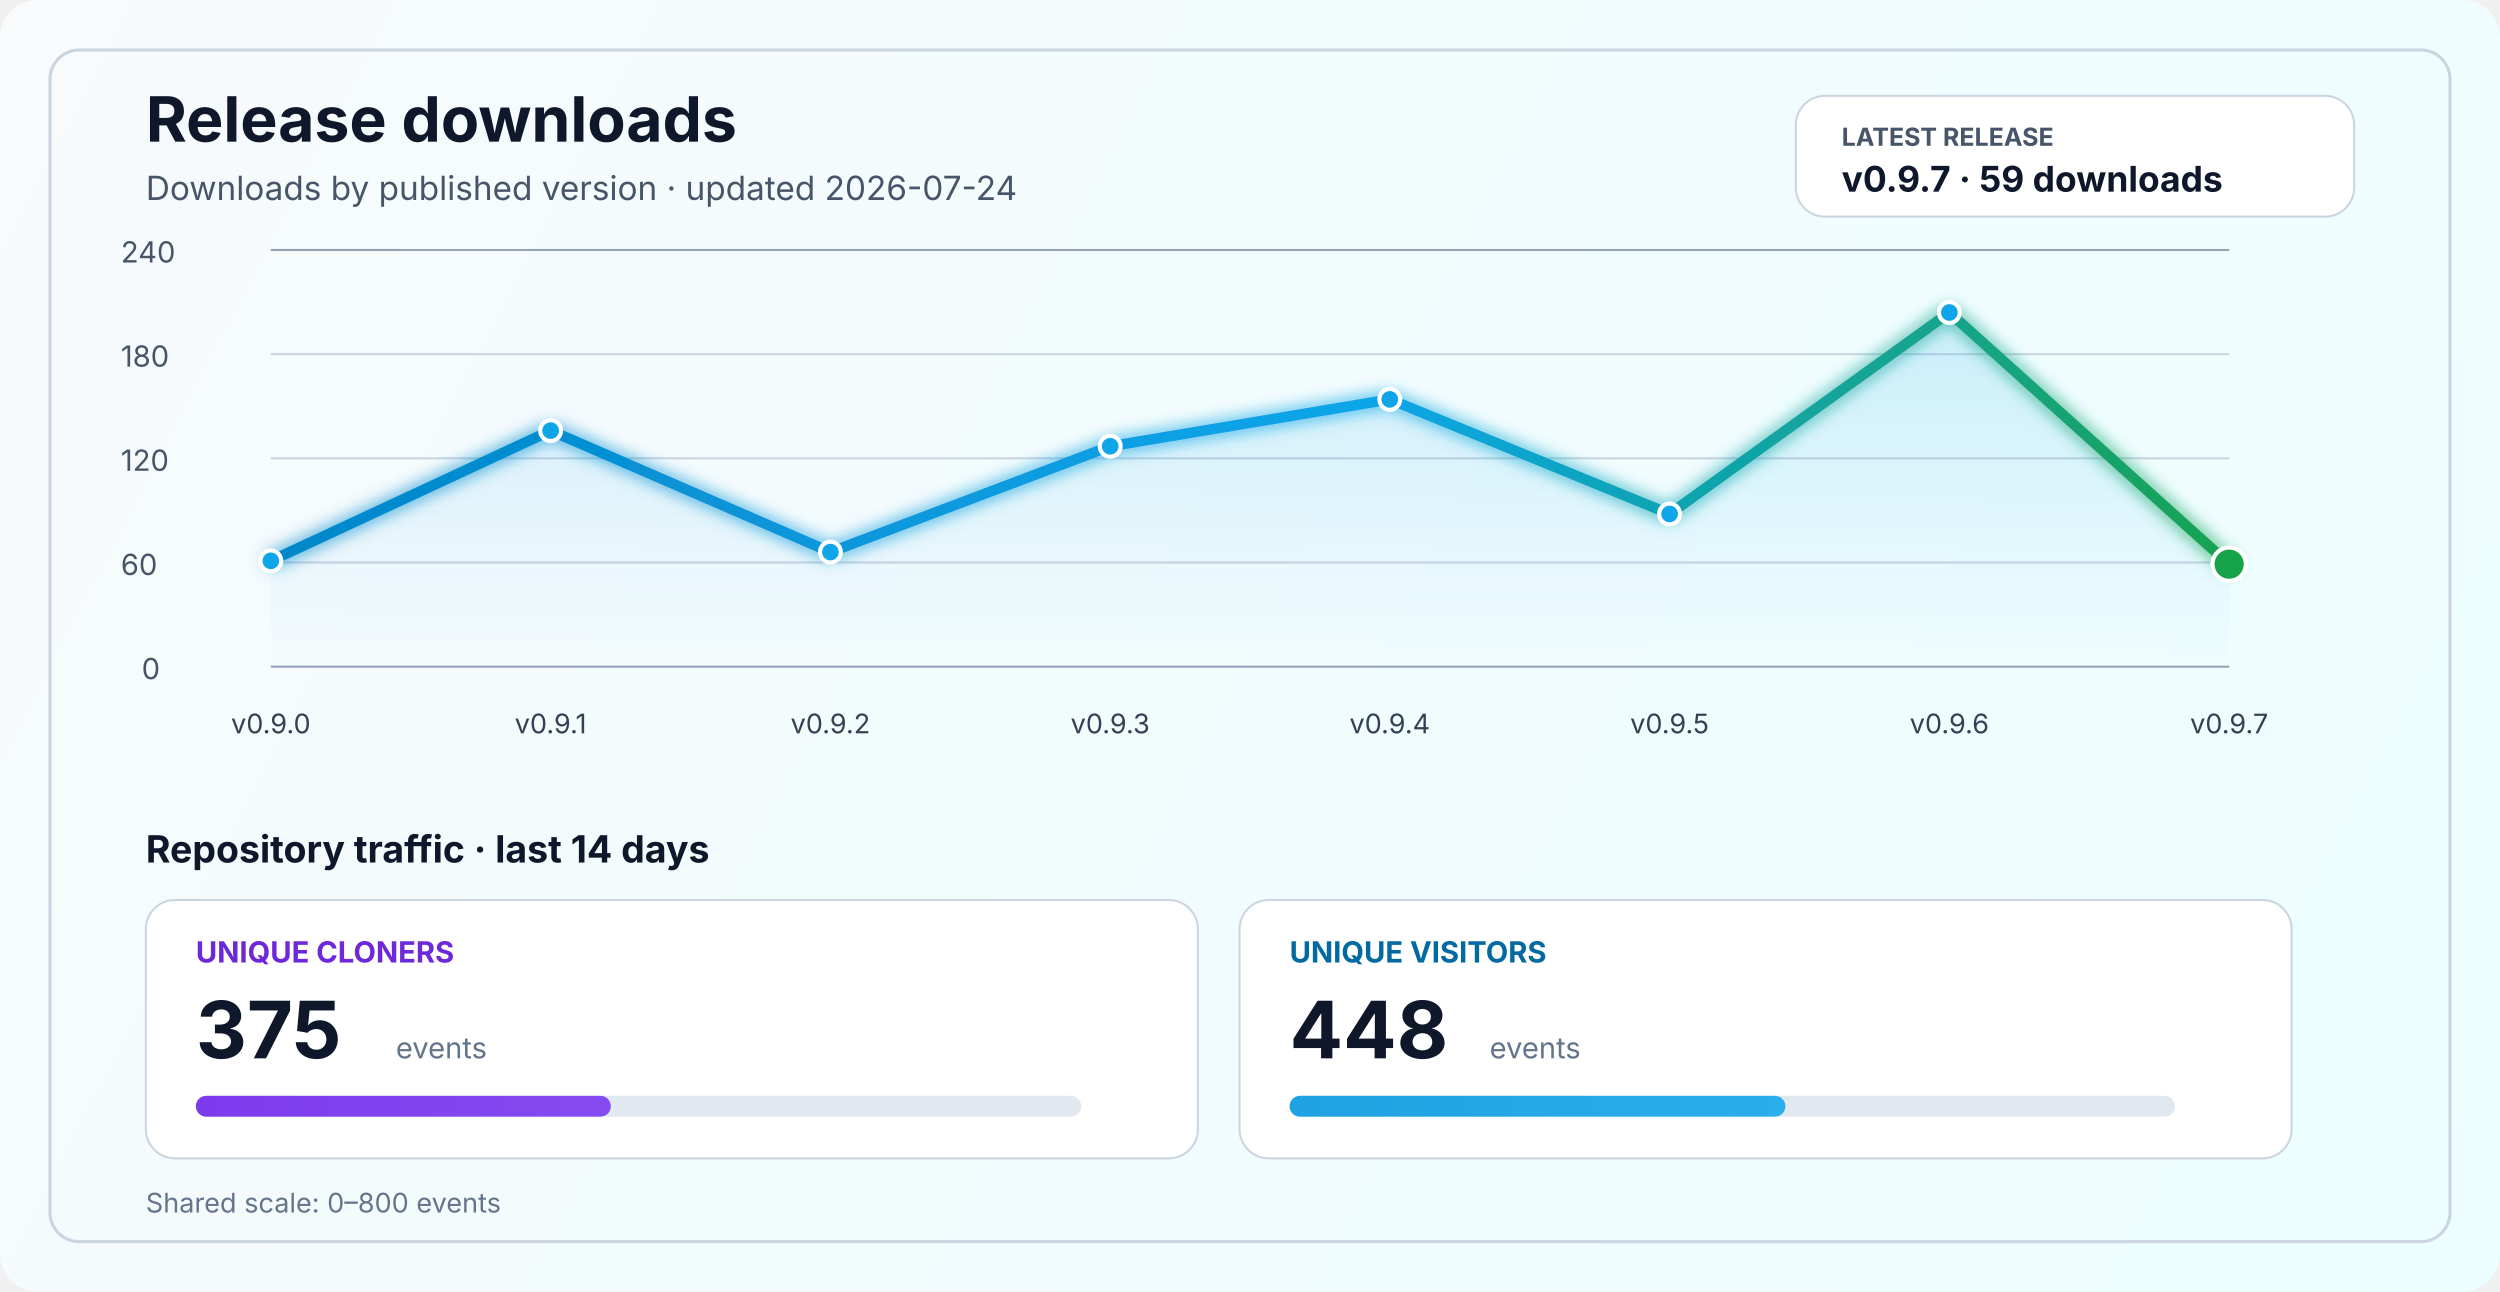
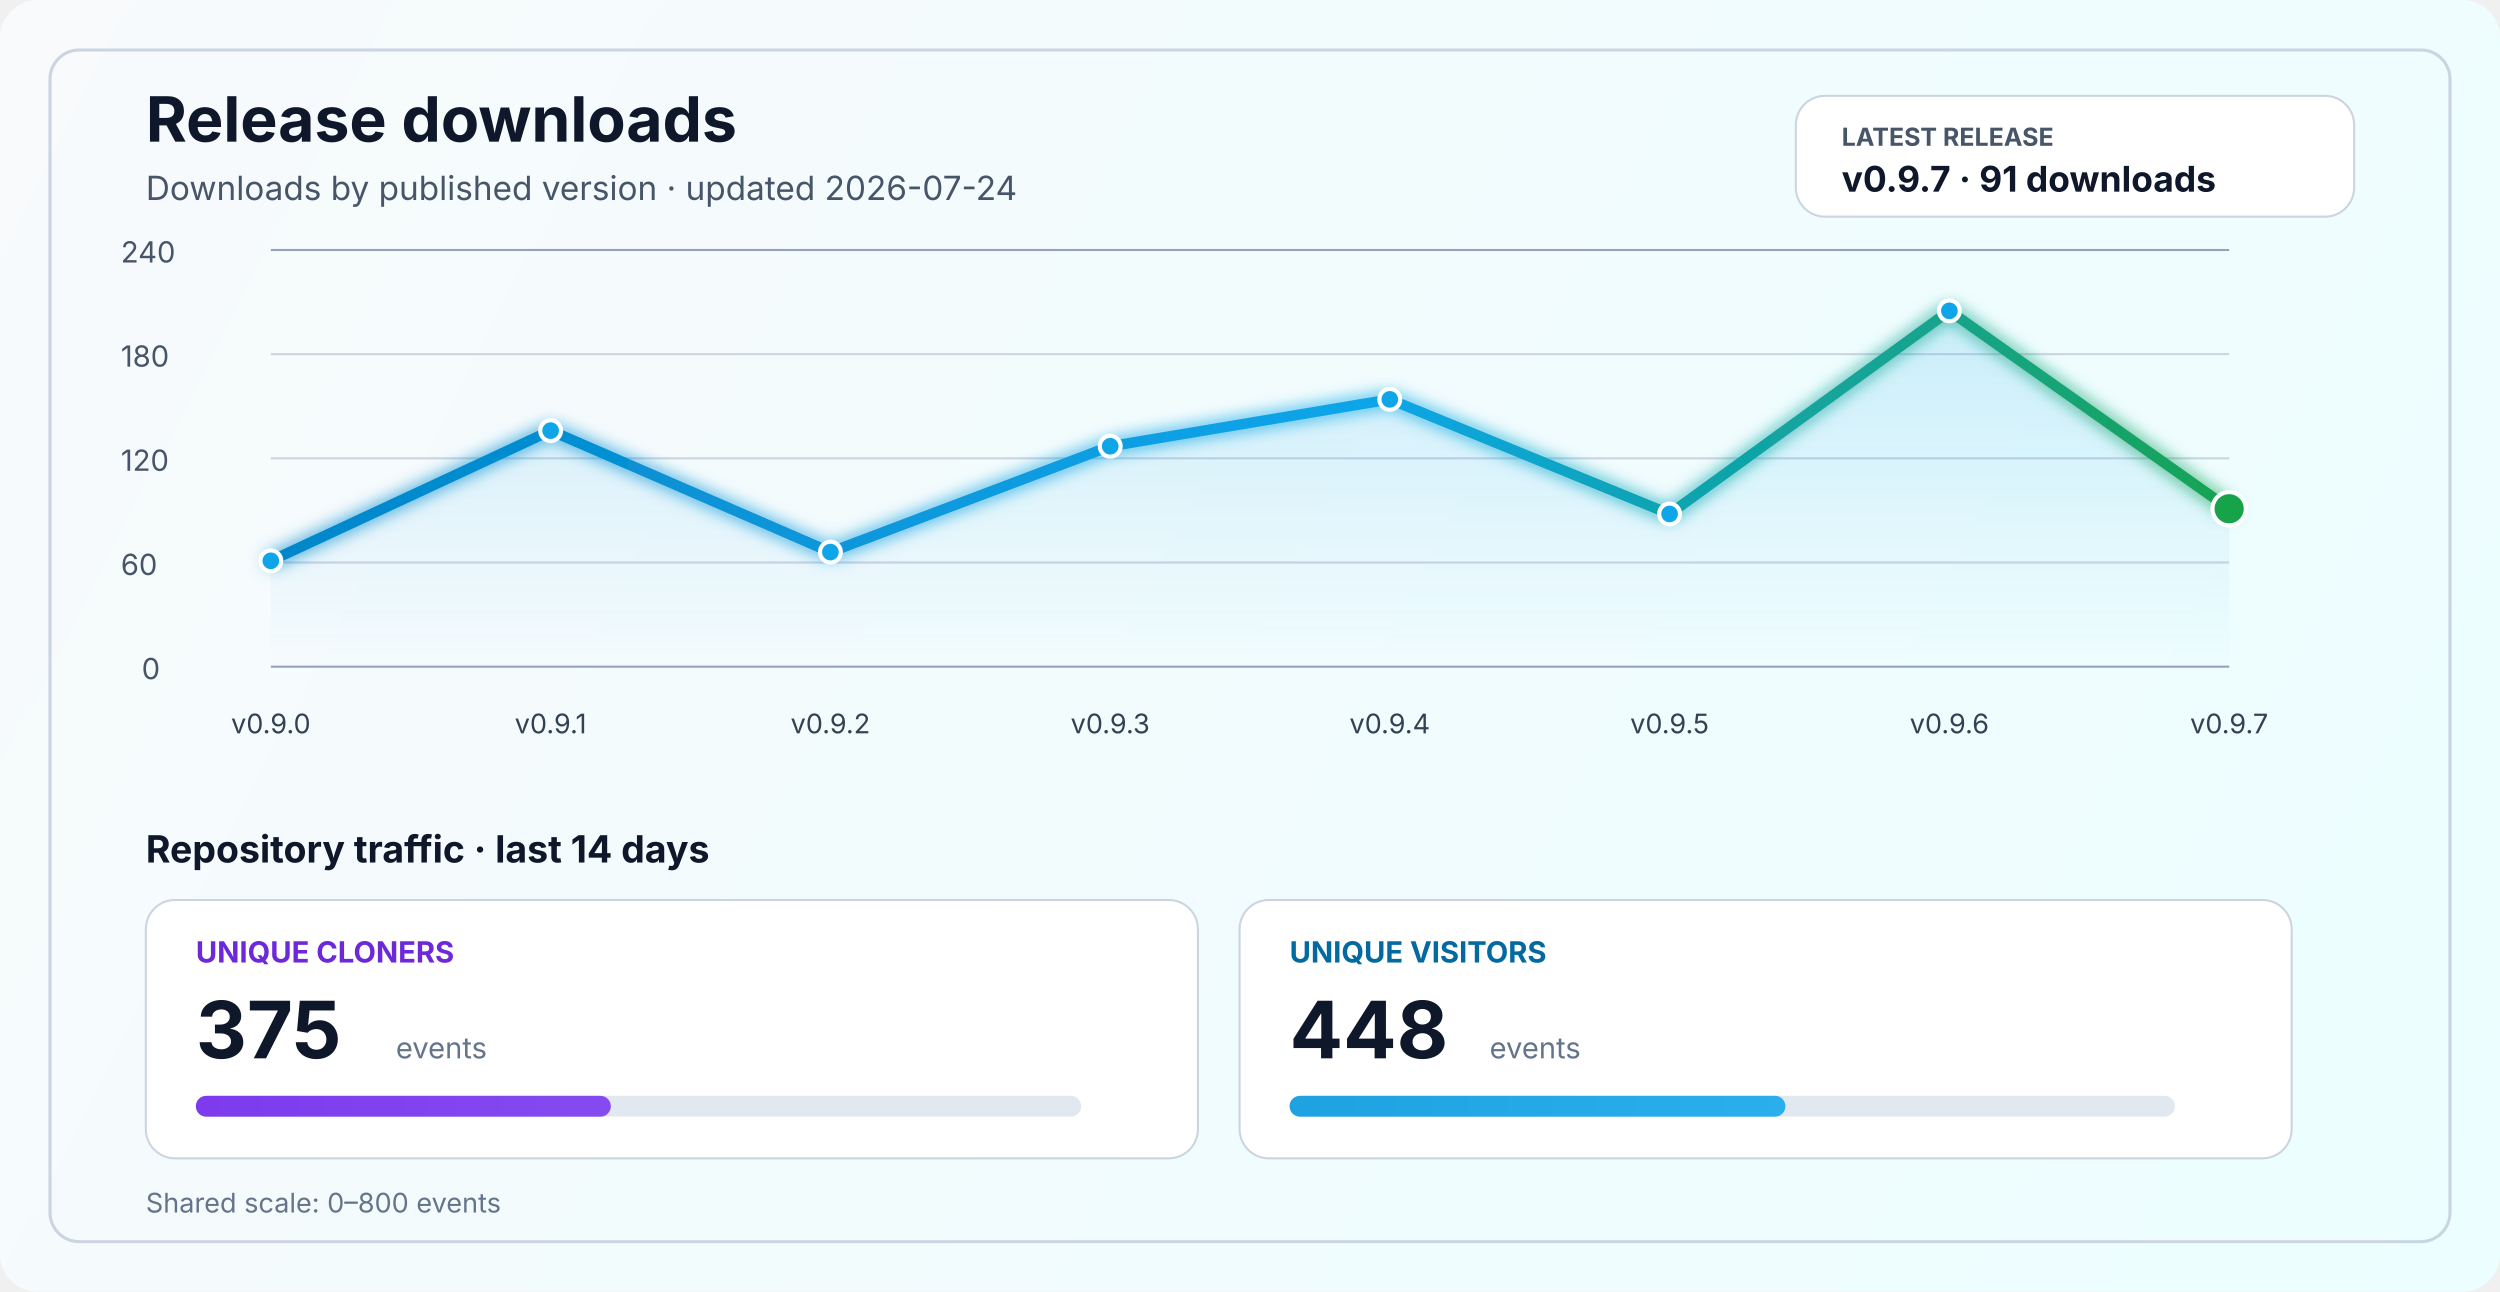
<svg xmlns="http://www.w3.org/2000/svg" width="1200" height="620" viewBox="0 0 1200 620" fill="none" role="img" aria-labelledby="title desc">
  <defs>
    <linearGradient id="bg" x1="0" y1="0" x2="1200" y2="620" gradientUnits="userSpaceOnUse">
      <stop stop-color="#F8FAFC" />
      <stop offset="1" stop-color="#ECFEFF" />
    </linearGradient>
    <linearGradient id="line" x1="130" y1="86" x2="1070" y2="340" gradientUnits="userSpaceOnUse">
      <stop stop-color="#0284C7" />
      <stop offset="0.55" stop-color="#0EA5E9" />
      <stop offset="1" stop-color="#16A34A" />
    </linearGradient>
    <linearGradient id="area" x1="0" y1="120" x2="0" y2="320" gradientUnits="userSpaceOnUse">
      <stop stop-color="#0EA5E9" stop-opacity="0.20" />
      <stop offset="1" stop-color="#0EA5E9" stop-opacity="0" />
    </linearGradient>
    <linearGradient id="cloneFill" x1="86" y1="450" x2="1110" y2="450" gradientUnits="userSpaceOnUse">
      <stop stop-color="#7C3AED" />
      <stop offset="1" stop-color="#A78BFA" />
    </linearGradient>
    <linearGradient id="viewFill" x1="86" y1="482" x2="1110" y2="482" gradientUnits="userSpaceOnUse">
      <stop stop-color="#0284C7" />
      <stop offset="1" stop-color="#38BDF8" />
    </linearGradient>
    <filter id="glow" x="-50%" y="-50%" width="200%" height="200%">
      <feGaussianBlur stdDeviation="4" result="blur" />
      <feMerge>
        <feMergeNode in="blur" />
        <feMergeNode in="SourceGraphic" />
      </feMerge>
    </filter>
  </defs>
  <rect width="1200" height="620" rx="18" fill="url(#bg)" />
  <rect x="24" y="24" width="1152" height="572" rx="14" stroke="#CBD5E1" stroke-width="1.5" />
  <text x="70" y="68" fill="#0F172A" font-size="30" font-family="SF Pro Display, -apple-system, BlinkMacSystemFont, Segoe UI, sans-serif" font-weight="700">Release downloads</text>
  <text x="70" y="96" fill="#475569" font-size="16" font-family="SF Pro Text, -apple-system, BlinkMacSystemFont, Segoe UI, sans-serif">Downloads by published version · updated 2026-07-24</text>
  <rect x="862" y="46" width="268" height="58" rx="14" fill="#FFFFFF" stroke="#CBD5E1" stroke-width="1" />
  <text x="884" y="70" fill="#475569" font-size="12" font-family="SF Pro Text, -apple-system, BlinkMacSystemFont, Segoe UI, sans-serif" font-weight="700">LATEST RELEASE</text>
-   <text x="884" y="92" fill="#0F172A" font-size="17" font-family="SF Pro Text, -apple-system, BlinkMacSystemFont, Segoe UI, sans-serif" font-weight="700">v0.9.7 · 59 downloads</text>
+   <text x="884" y="92" fill="#0F172A" font-size="17" font-family="SF Pro Text, -apple-system, BlinkMacSystemFont, Segoe UI, sans-serif" font-weight="700">v0.9.7 · 91 downloads</text>
  <line x1="130" y1="320.0" x2="1070" y2="320.0" stroke="#94A3B8" stroke-width="1" />
  <line x1="130" y1="270.0" x2="1070" y2="270.0" stroke="#CBD5E1" stroke-width="1" />
  <line x1="130" y1="220.0" x2="1070" y2="220.0" stroke="#CBD5E1" stroke-width="1" />
  <line x1="130" y1="170.0" x2="1070" y2="170.0" stroke="#CBD5E1" stroke-width="1" />
  <line x1="130" y1="120.0" x2="1070" y2="120.0" stroke="#94A3B8" stroke-width="1" />
  <text x="68" y="326.0" fill="#475569" font-size="14" font-family="SF Pro Text, -apple-system, BlinkMacSystemFont, Segoe UI, sans-serif">0</text>
  <text x="58" y="276.0" fill="#475569" font-size="14" font-family="SF Pro Text, -apple-system, BlinkMacSystemFont, Segoe UI, sans-serif">60</text>
  <text x="58" y="226.0" fill="#475569" font-size="14" font-family="SF Pro Text, -apple-system, BlinkMacSystemFont, Segoe UI, sans-serif">120</text>
  <text x="58" y="176.0" fill="#475569" font-size="14" font-family="SF Pro Text, -apple-system, BlinkMacSystemFont, Segoe UI, sans-serif">180</text>
  <text x="58" y="126.0" fill="#475569" font-size="14" font-family="SF Pro Text, -apple-system, BlinkMacSystemFont, Segoe UI, sans-serif">240</text>
-   <path d="M 130.0 269.2 L 264.3 206.7 L 398.6 265.0 L 532.9 214.2 L 667.1 191.7 L 801.4 246.7 L 935.7 150.0 L 1070.0 270.8 L 1070 320 L 130 320 Z" fill="url(#area)" />
-   <polyline points="130.0,269.2 264.3,206.7 398.6,265.0 532.9,214.2 667.1,191.7 801.4,246.7 935.7,150.0 1070.0,270.8" fill="none" stroke="url(#line)" stroke-width="5" stroke-linecap="round" stroke-linejoin="round" filter="url(#glow)" />
+   <path d="M 130.0 269.2 L 264.3 206.7 L 398.6 265.0 L 532.9 214.2 L 667.1 191.7 L 801.4 246.7 L 935.7 149.2 L 1070.0 244.2 L 1070 320 L 130 320 Z" fill="url(#area)" />
+   <polyline points="130.0,269.2 264.3,206.7 398.6,265.0 532.9,214.2 667.1,191.7 801.4,246.7 935.7,149.2 1070.0,244.2" fill="none" stroke="url(#line)" stroke-width="5" stroke-linecap="round" stroke-linejoin="round" filter="url(#glow)" />
  <circle cx="130.0" cy="269.2" r="5" fill="#0EA5E9" stroke="#FFFFFF" stroke-width="2" />
  <circle cx="264.3" cy="206.7" r="5" fill="#0EA5E9" stroke="#FFFFFF" stroke-width="2" />
  <circle cx="398.6" cy="265.0" r="5" fill="#0EA5E9" stroke="#FFFFFF" stroke-width="2" />
  <circle cx="532.9" cy="214.2" r="5" fill="#0EA5E9" stroke="#FFFFFF" stroke-width="2" />
  <circle cx="667.1" cy="191.7" r="5" fill="#0EA5E9" stroke="#FFFFFF" stroke-width="2" />
  <circle cx="801.4" cy="246.7" r="5" fill="#0EA5E9" stroke="#FFFFFF" stroke-width="2" />
-   <circle cx="935.7" cy="150.0" r="5" fill="#0EA5E9" stroke="#FFFFFF" stroke-width="2" />
-   <circle cx="1070.0" cy="270.8" r="8" fill="#16A34A" stroke="#FFFFFF" stroke-width="2" />
+   <circle cx="935.7" cy="149.2" r="5" fill="#0EA5E9" stroke="#FFFFFF" stroke-width="2" />
+   <circle cx="1070.0" cy="244.2" r="8" fill="#16A34A" stroke="#FFFFFF" stroke-width="2" />
  <text x="130.0" y="352" text-anchor="middle" fill="#334155" font-size="13" font-family="SF Pro Text, -apple-system, BlinkMacSystemFont, Segoe UI, sans-serif">v0.9.0</text>
  <text x="264.3" y="352" text-anchor="middle" fill="#334155" font-size="13" font-family="SF Pro Text, -apple-system, BlinkMacSystemFont, Segoe UI, sans-serif">v0.9.1</text>
  <text x="398.6" y="352" text-anchor="middle" fill="#334155" font-size="13" font-family="SF Pro Text, -apple-system, BlinkMacSystemFont, Segoe UI, sans-serif">v0.9.2</text>
  <text x="532.9" y="352" text-anchor="middle" fill="#334155" font-size="13" font-family="SF Pro Text, -apple-system, BlinkMacSystemFont, Segoe UI, sans-serif">v0.9.3</text>
  <text x="667.1" y="352" text-anchor="middle" fill="#334155" font-size="13" font-family="SF Pro Text, -apple-system, BlinkMacSystemFont, Segoe UI, sans-serif">v0.9.4</text>
  <text x="801.4" y="352" text-anchor="middle" fill="#334155" font-size="13" font-family="SF Pro Text, -apple-system, BlinkMacSystemFont, Segoe UI, sans-serif">v0.9.5</text>
  <text x="935.7" y="352" text-anchor="middle" fill="#334155" font-size="13" font-family="SF Pro Text, -apple-system, BlinkMacSystemFont, Segoe UI, sans-serif">v0.9.6</text>
  <text x="1070.0" y="352" text-anchor="middle" fill="#334155" font-size="13" font-family="SF Pro Text, -apple-system, BlinkMacSystemFont, Segoe UI, sans-serif">v0.9.7</text>
  <text x="70" y="414" fill="#0F172A" font-size="18" font-family="SF Pro Text, -apple-system, BlinkMacSystemFont, Segoe UI, sans-serif" font-weight="700">Repository traffic · last 14 days</text>
  <rect x="70" y="432" width="505" height="124" rx="14" fill="#FFFFFF" stroke="#CBD5E1" stroke-width="1" />
  <text x="94" y="462" fill="#6D28D9" font-size="14" font-family="SF Pro Text, -apple-system, BlinkMacSystemFont, Segoe UI, sans-serif" font-weight="700">UNIQUE CLONERS</text>
  <text x="94" y="508" fill="#0F172A" font-size="38" font-family="SF Pro Display, -apple-system, BlinkMacSystemFont, Segoe UI, sans-serif" font-weight="700">375</text>
  <text x="190" y="508" fill="#64748B" font-size="14" font-family="SF Pro Text, -apple-system, BlinkMacSystemFont, Segoe UI, sans-serif">events</text>
  <rect x="94" y="526" width="425" height="10" rx="5" fill="#E2E8F0" />
  <rect x="94" y="526" width="199.2" height="10" rx="5" fill="url(#cloneFill)" />
  <rect x="595" y="432" width="505" height="124" rx="14" fill="#FFFFFF" stroke="#CBD5E1" stroke-width="1" />
  <text x="619" y="462" fill="#0369A1" font-size="14" font-family="SF Pro Text, -apple-system, BlinkMacSystemFont, Segoe UI, sans-serif" font-weight="700">UNIQUE VISITORS</text>
  <text x="619" y="508" fill="#0F172A" font-size="38" font-family="SF Pro Display, -apple-system, BlinkMacSystemFont, Segoe UI, sans-serif" font-weight="700">448</text>
  <text x="715" y="508" fill="#64748B" font-size="14" font-family="SF Pro Text, -apple-system, BlinkMacSystemFont, Segoe UI, sans-serif">events</text>
  <rect x="619" y="526" width="425" height="10" rx="5" fill="#E2E8F0" />
  <rect x="619" y="526" width="238.0" height="10" rx="5" fill="url(#viewFill)" />
  <text x="70" y="582" fill="#64748B" font-size="13" font-family="SF Pro Text, -apple-system, BlinkMacSystemFont, Segoe UI, sans-serif">Shared scale: 0–800 events</text>
</svg>
